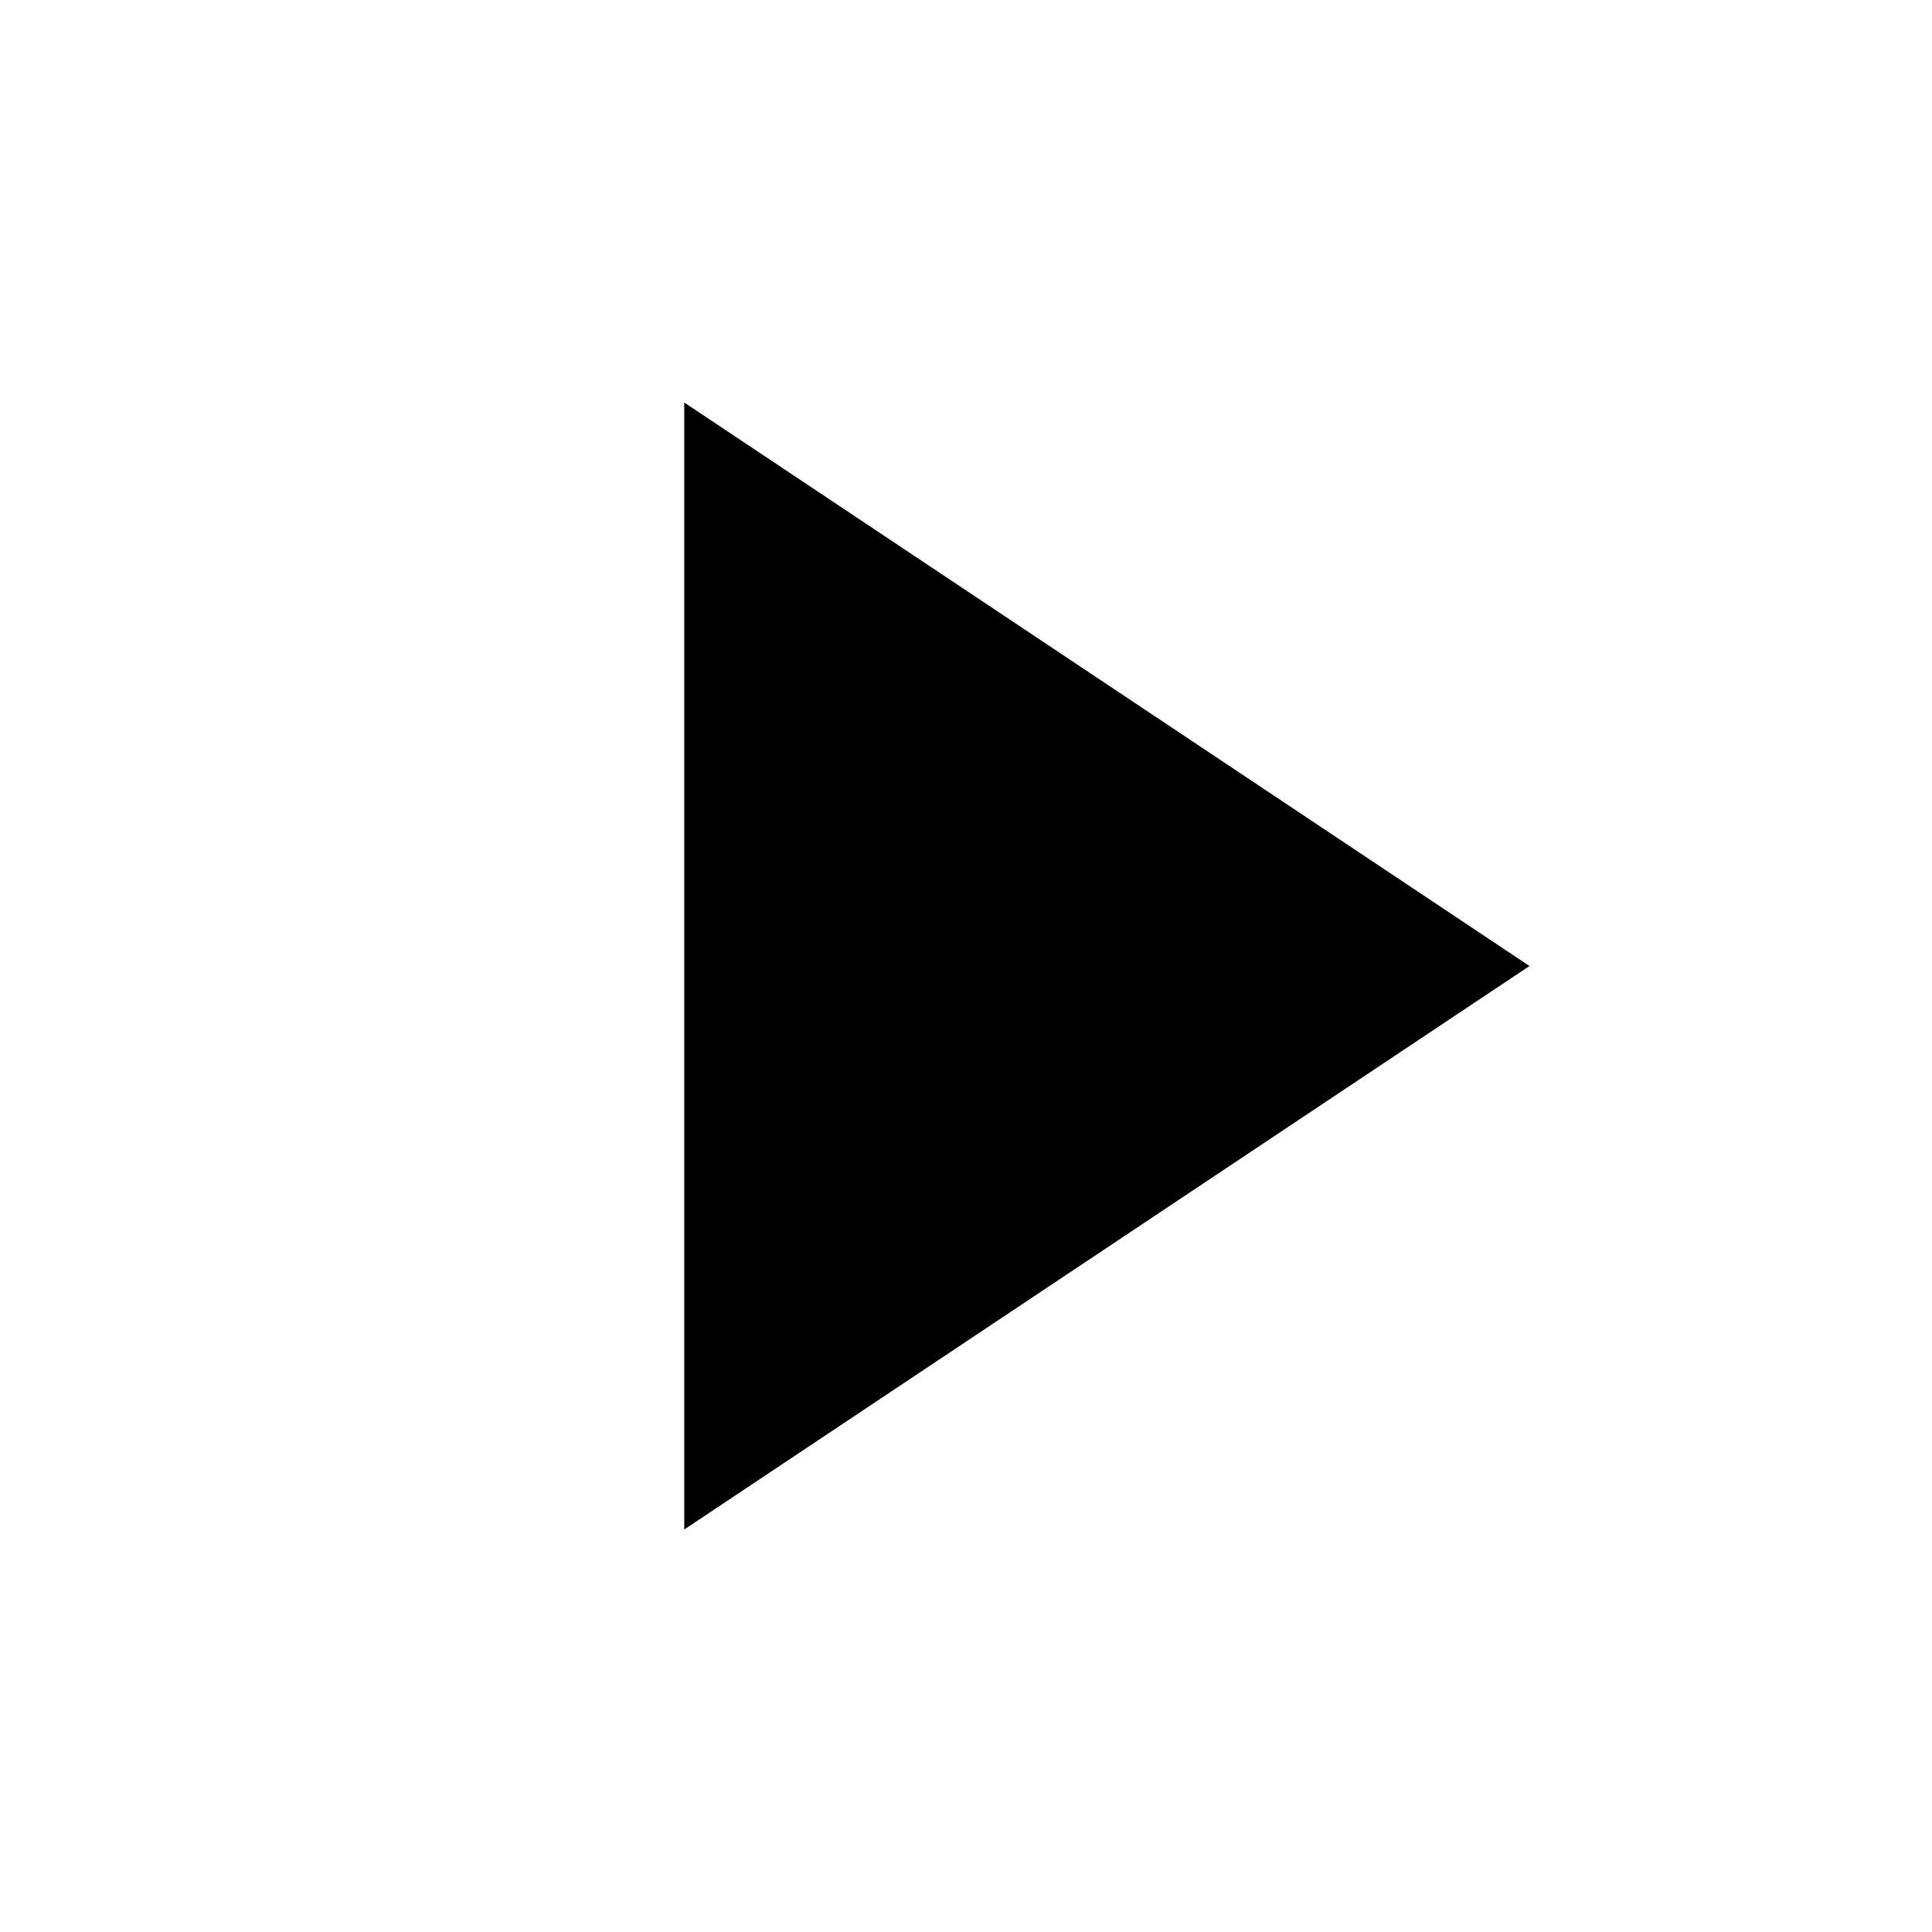
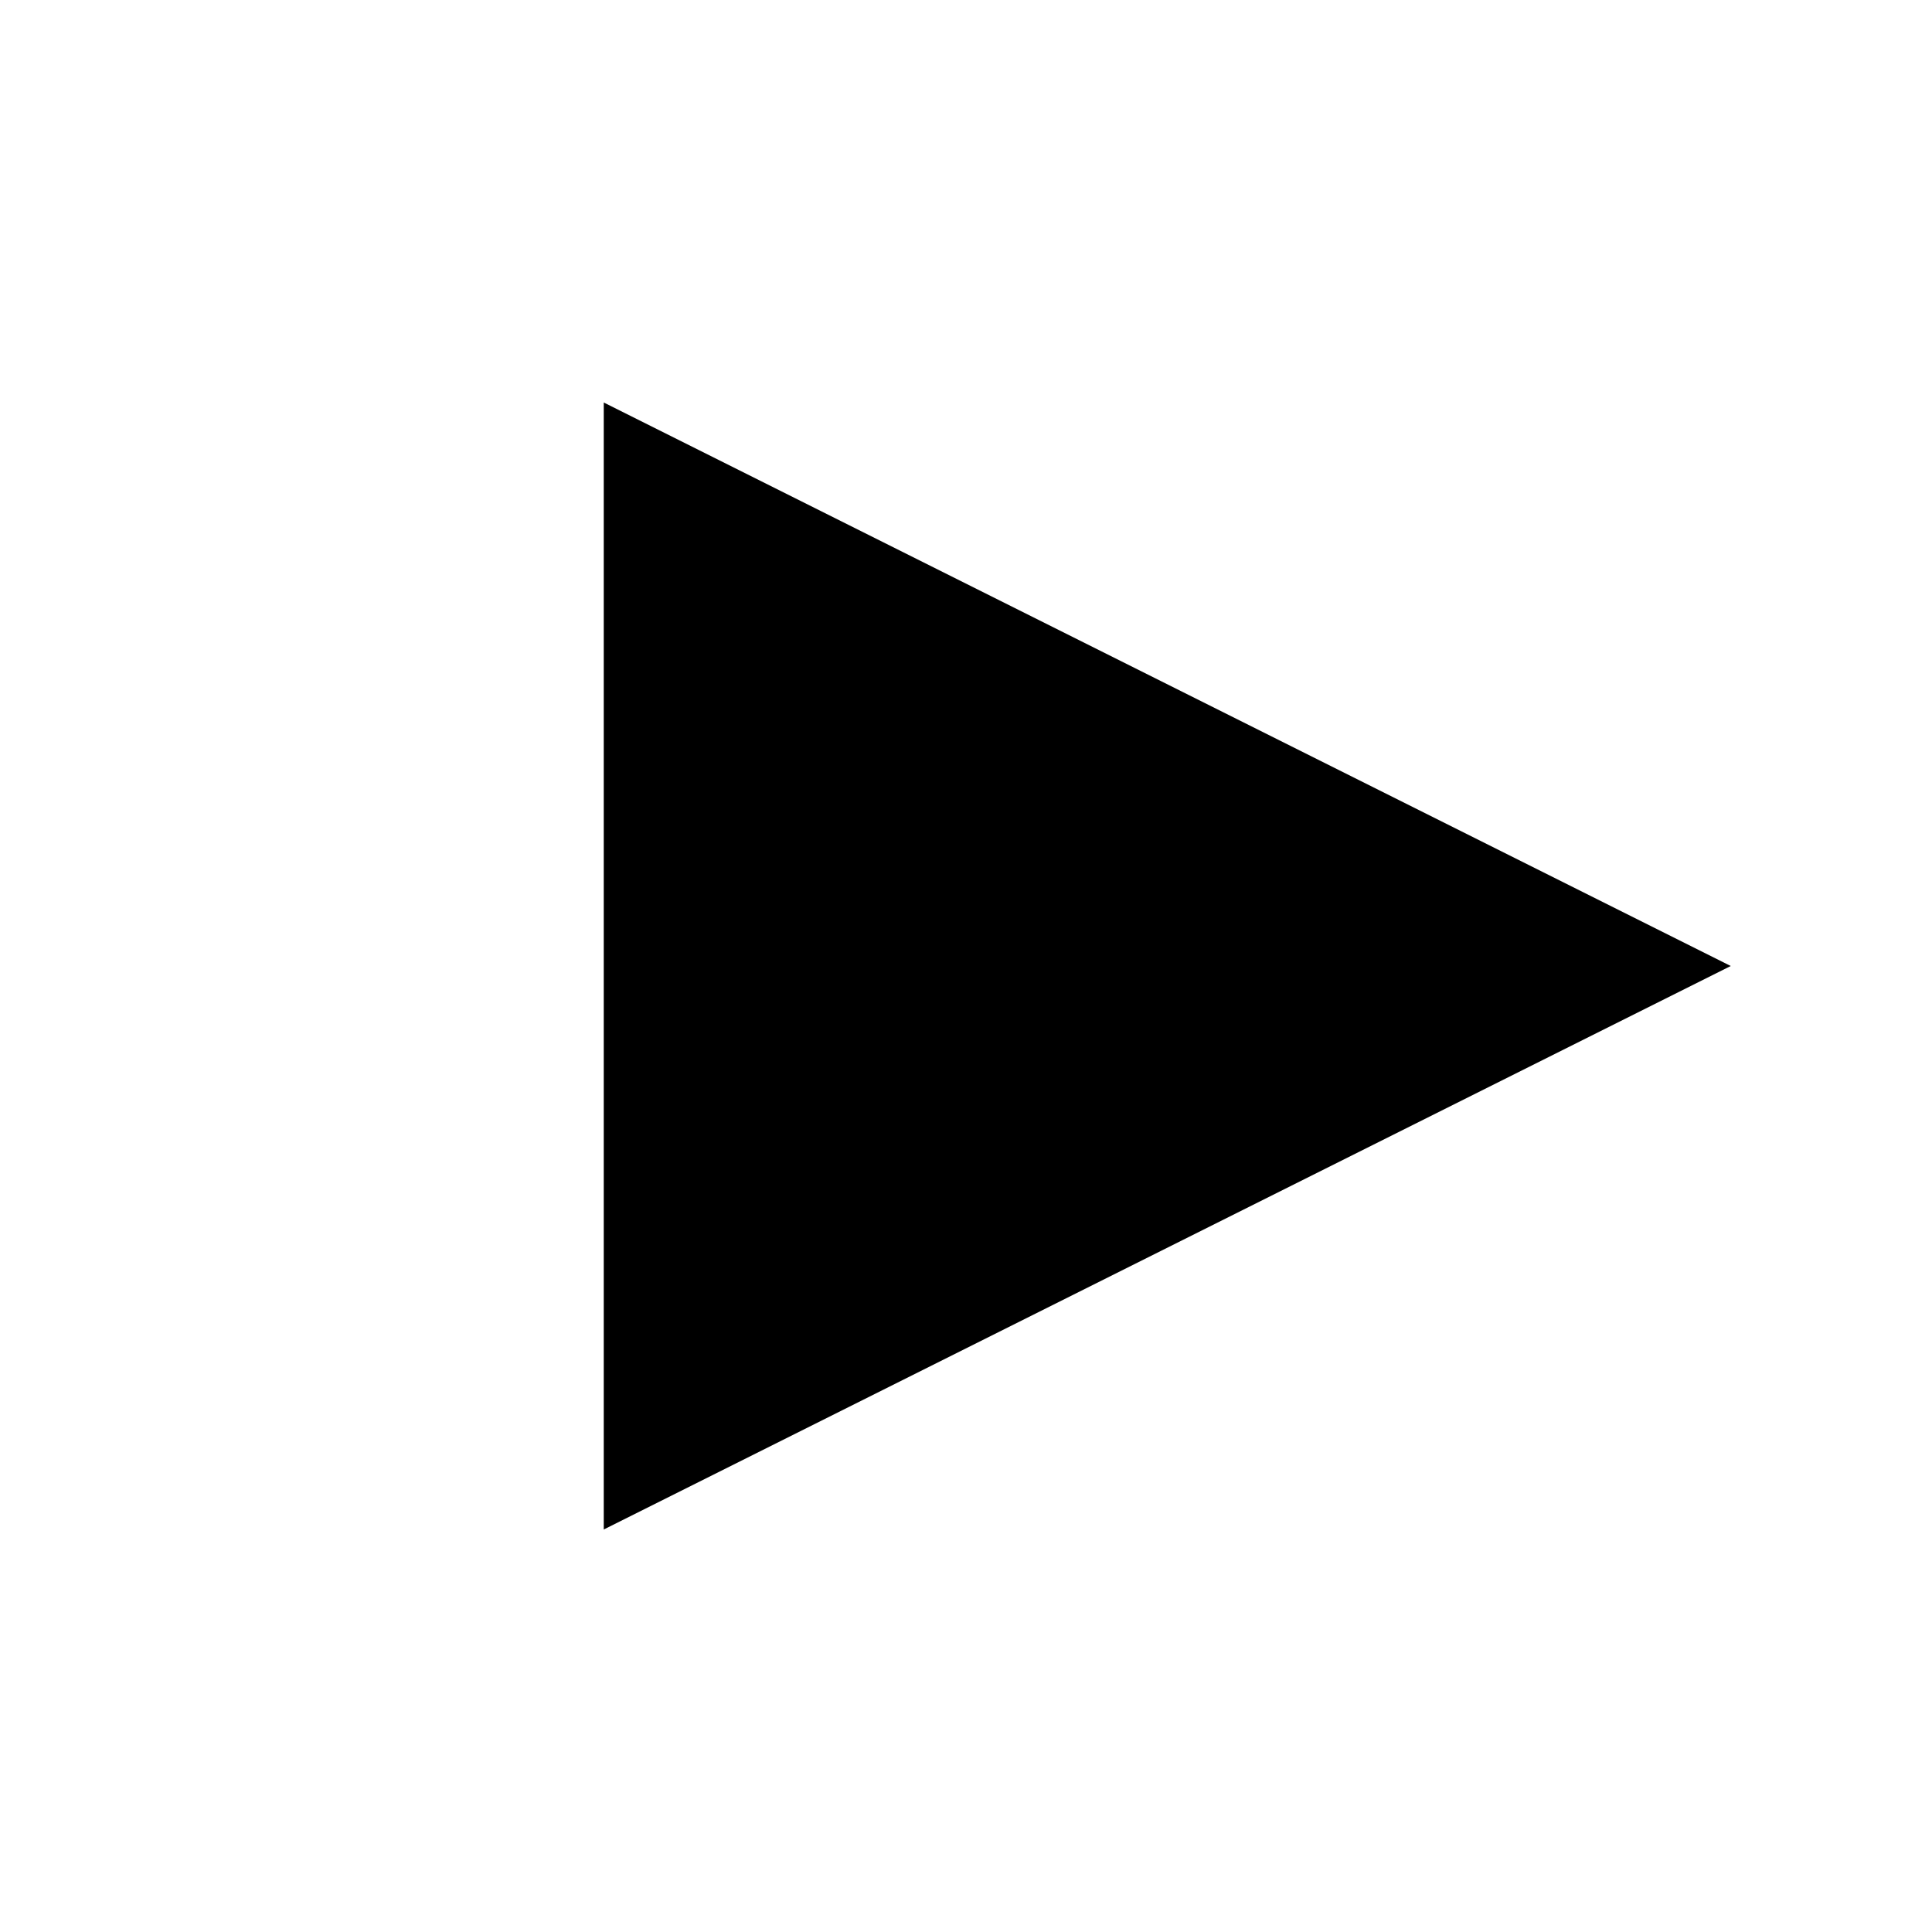
<svg xmlns="http://www.w3.org/2000/svg" width="48" height="48" viewBox="0 0 48 48">
-   <path d="M17 10 L38 24 L17 38 Z" fill="#000000" />
+   <path d="M15 10 L43 24 L15 38 Z" fill="#000000" />
</svg>
